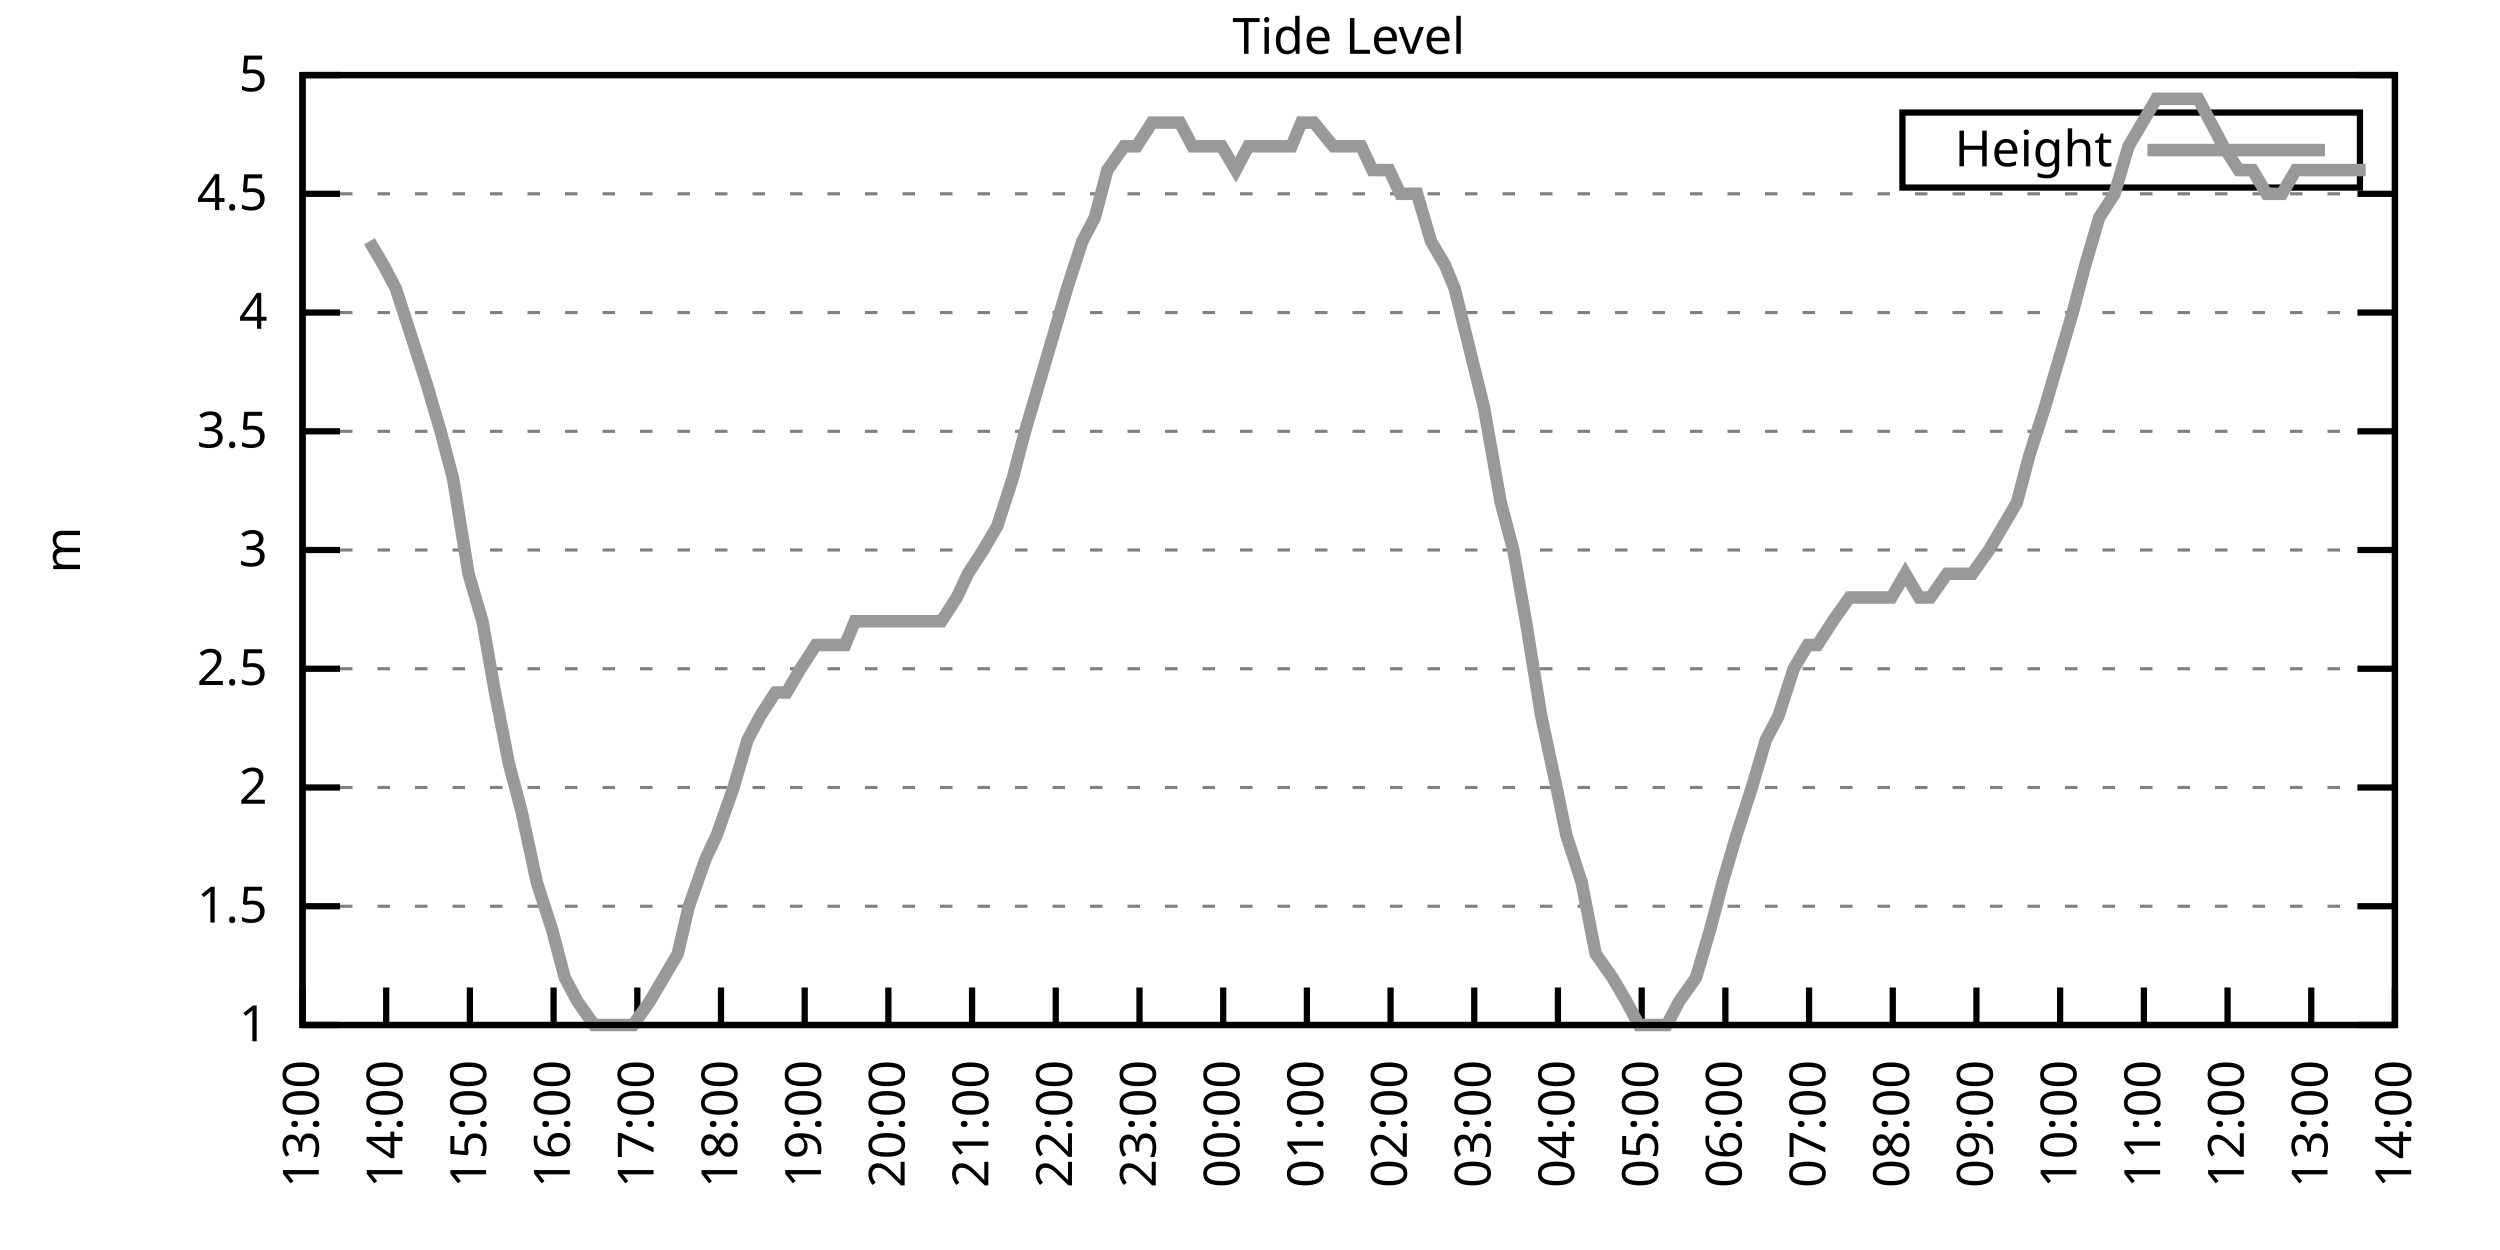
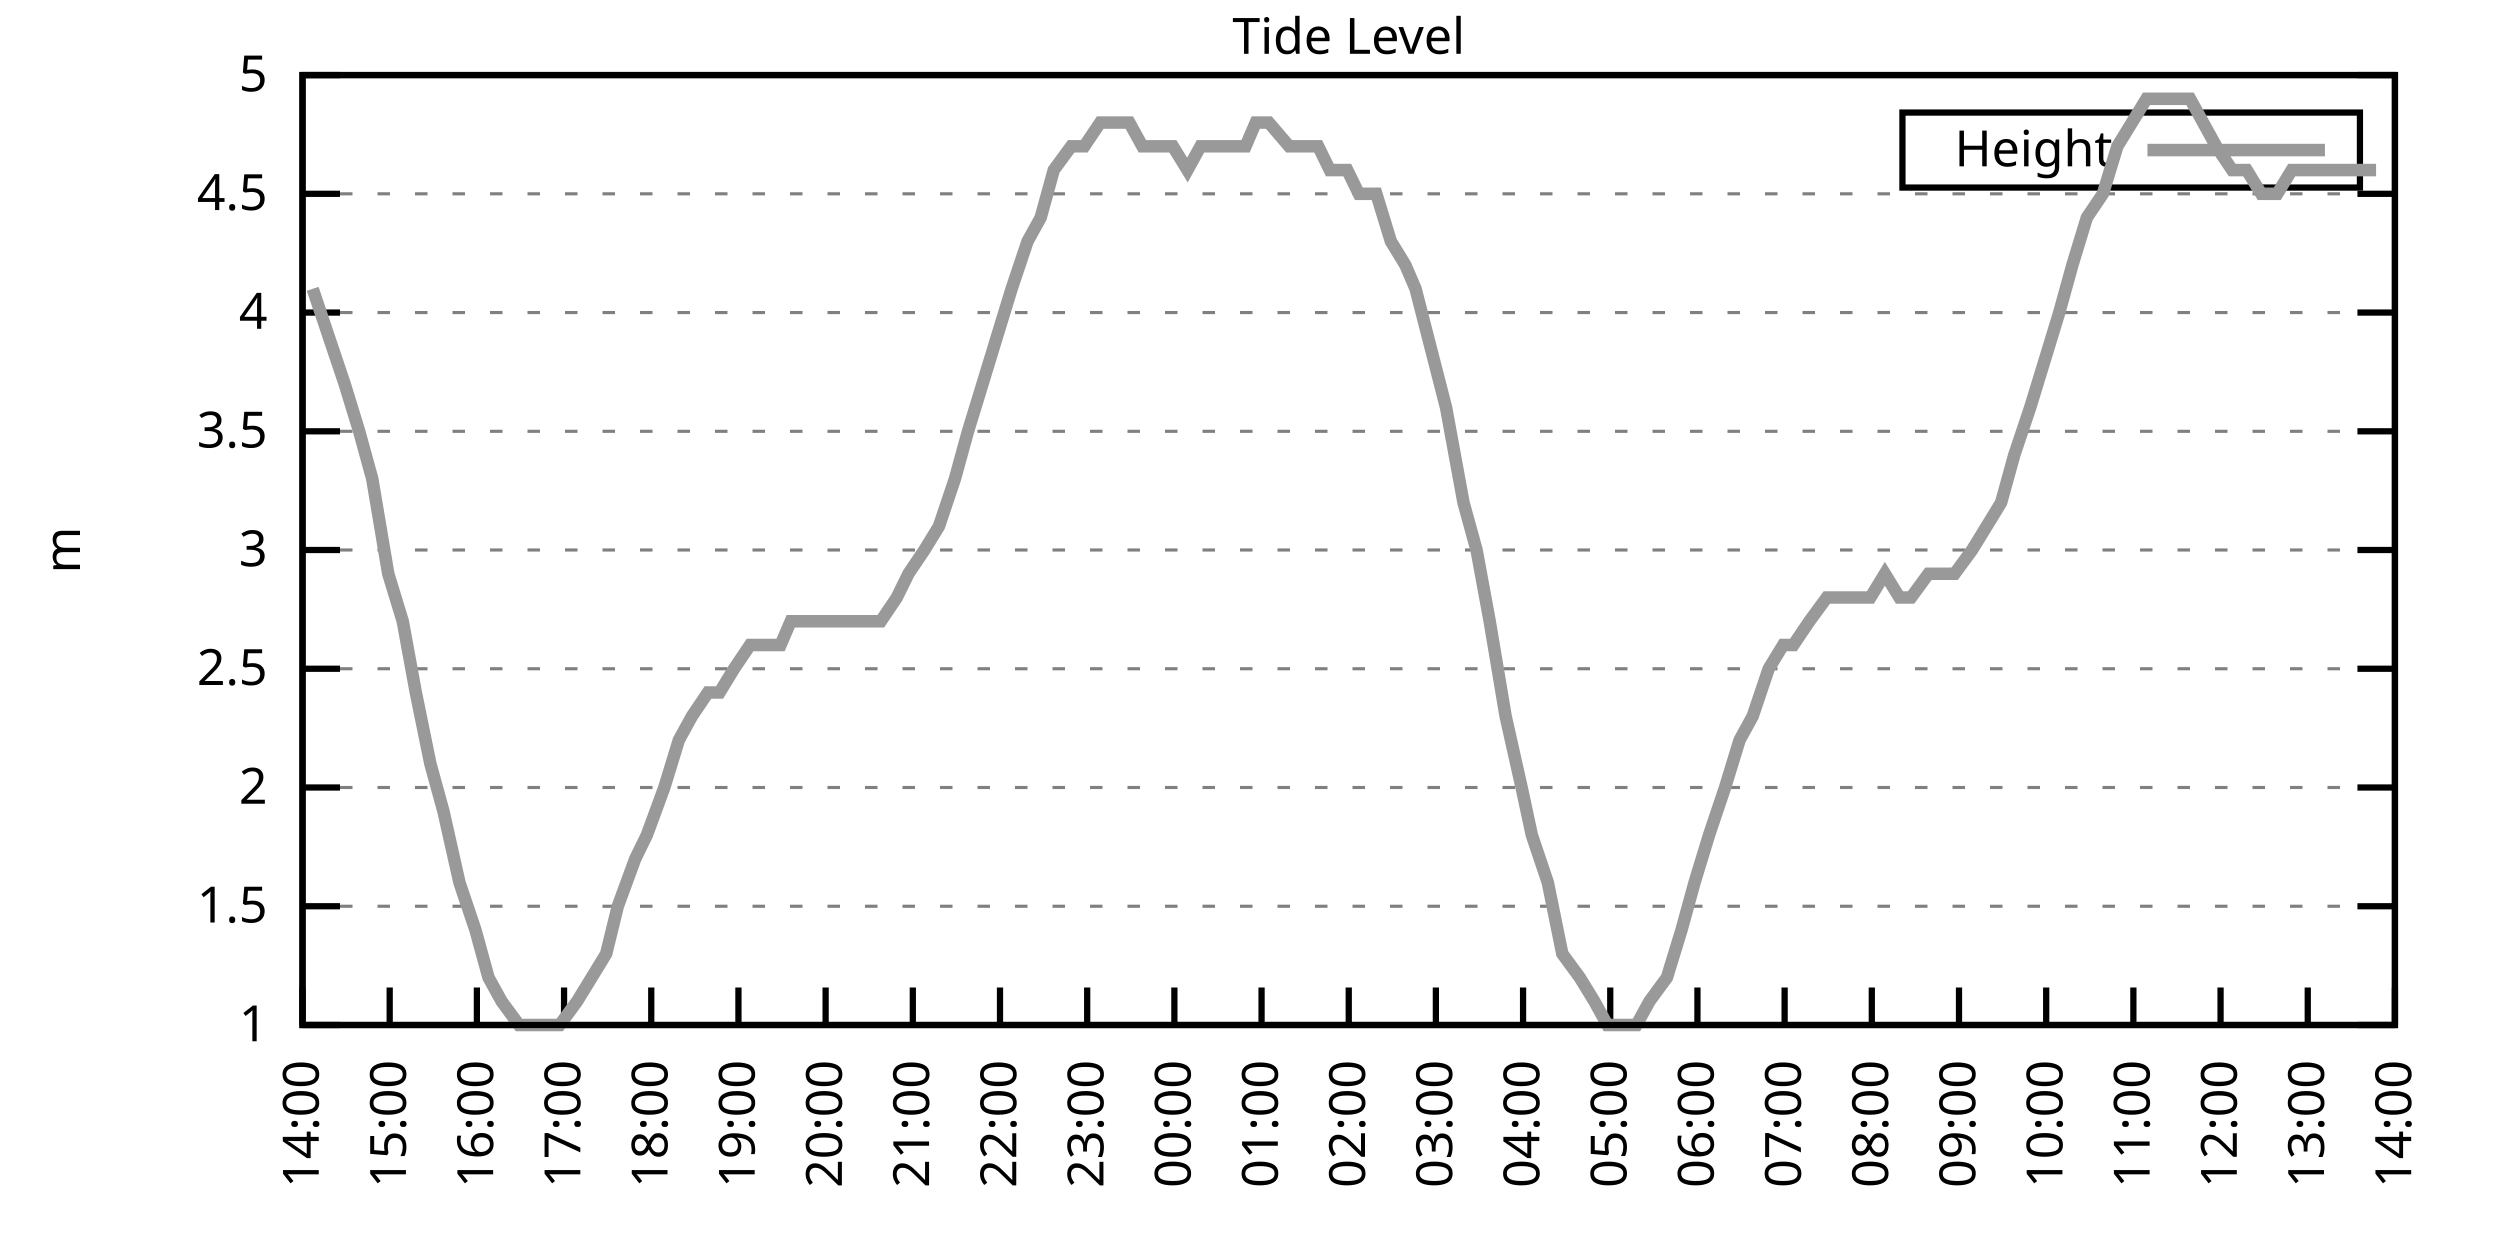
<svg xmlns="http://www.w3.org/2000/svg" xmlns:xlink="http://www.w3.org/1999/xlink" width="400" height="200" viewBox="0 0 400 200">
  <g id="gnuplot_canvas">
    <rect x="0" y="0" width="400" height="200" fill="none" />
    <defs>
      <circle id="gpDot" r="0.5" stroke-width="0.5" stroke="currentColor" />
      <path id="gpPt0" stroke-width="0.333" stroke="currentColor" d="M-1,0 h2 M0,-1 v2" />
      <path id="gpPt1" stroke-width="0.333" stroke="currentColor" d="M-1,-1 L1,1 M1,-1 L-1,1" />
      <path id="gpPt2" stroke-width="0.333" stroke="currentColor" d="M-1,0 L1,0 M0,-1 L0,1 M-1,-1 L1,1 M-1,1 L1,-1" />
      <rect id="gpPt3" stroke-width="0.333" stroke="currentColor" x="-1" y="-1" width="2" height="2" />
      <rect id="gpPt4" stroke-width="0.333" stroke="currentColor" fill="currentColor" x="-1" y="-1" width="2" height="2" />
      <circle id="gpPt5" stroke-width="0.333" stroke="currentColor" cx="0" cy="0" r="1" />
      <use xlink:href="#gpPt5" id="gpPt6" fill="currentColor" stroke="none" />
      <path id="gpPt7" stroke-width="0.333" stroke="currentColor" d="M0,-1.33 L-1.33,0.67 L1.33,0.67 z" />
      <use xlink:href="#gpPt7" id="gpPt8" fill="currentColor" stroke="none" />
      <use xlink:href="#gpPt7" id="gpPt9" stroke="currentColor" transform="rotate(180)" />
      <use xlink:href="#gpPt9" id="gpPt10" fill="currentColor" stroke="none" />
      <use xlink:href="#gpPt3" id="gpPt11" stroke="currentColor" transform="rotate(45)" />
      <use xlink:href="#gpPt11" id="gpPt12" fill="currentColor" stroke="none" />
      <path id="gpPt13" stroke-width="0.333" stroke="currentColor" d="M0,1.330 L1.265,0.411 L0.782,-1.067 L-0.782,-1.076 L-1.265,0.411 z" />
      <use xlink:href="#gpPt13" id="gpPt14" fill="currentColor" stroke="none" />
      <filter id="textbox" filterUnits="objectBoundingBox" x="0" y="0" height="1" width="1">
        <feFlood flood-color="white" flood-opacity="1" result="bgnd" />
        <feComposite in="SourceGraphic" in2="bgnd" operator="atop" />
      </filter>
      <filter id="greybox" filterUnits="objectBoundingBox" x="0" y="0" height="1" width="1">
        <feFlood flood-color="lightgrey" flood-opacity="1" result="grey" />
        <feComposite in="SourceGraphic" in2="grey" operator="atop" />
      </filter>
    </defs>
    <g fill="none" color="white" stroke="currentColor" stroke-width="1.00" stroke-linecap="butt" stroke-linejoin="miter">
</g>
    <g fill="none" color="black" stroke="currentColor" stroke-width="1.00" stroke-linecap="butt" stroke-linejoin="miter">
      <g stroke="none" shape-rendering="crispEdges">
        <polygon fill="rgb(255, 255, 255)" points="48.40,164.00 383.18,164.00 383.18,12.02 48.40,12.02 " />
      </g>
    </g>
    <g fill="none" color="black" stroke="currentColor" stroke-width="1.00" stroke-linecap="butt" stroke-linejoin="miter">
</g>
    <g fill="none" color="black" stroke="black" stroke-width="0.50" stroke-linecap="butt" stroke-linejoin="miter">
</g>
    <g fill="none" color="gray" stroke="currentColor" stroke-width="0.50" stroke-linecap="butt" stroke-linejoin="miter">
      <path stroke="gray" stroke-dasharray="2,4" class="gridline" d="M48.40,164.00 L383.19,164.00  " />
    </g>
    <g fill="none" color="gray" stroke="gray" stroke-width="1.00" stroke-linecap="butt" stroke-linejoin="miter">
</g>
    <g fill="none" color="black" stroke="currentColor" stroke-width="1.00" stroke-linecap="butt" stroke-linejoin="miter">
      <path stroke="black" d="M48.40,164.00 L54.40,164.00 M383.19,164.00 L377.19,164.00  " />
      <g transform="translate(42.80,166.60)" stroke="none" fill="black" font-family="Sans" font-size="8.00" text-anchor="end">
        <text>
          <tspan font-family="Sans"> 1</tspan>
        </text>
      </g>
    </g>
    <g fill="none" color="black" stroke="currentColor" stroke-width="1.00" stroke-linecap="butt" stroke-linejoin="miter">
</g>
    <g fill="none" color="black" stroke="black" stroke-width="0.50" stroke-linecap="butt" stroke-linejoin="miter">
</g>
    <g fill="none" color="gray" stroke="currentColor" stroke-width="0.50" stroke-linecap="butt" stroke-linejoin="miter">
      <path stroke="gray" stroke-dasharray="2,4" class="gridline" d="M48.40,145.00 L383.19,145.00  " />
    </g>
    <g fill="none" color="gray" stroke="gray" stroke-width="1.00" stroke-linecap="butt" stroke-linejoin="miter">
</g>
    <g fill="none" color="black" stroke="currentColor" stroke-width="1.00" stroke-linecap="butt" stroke-linejoin="miter">
      <path stroke="black" d="M48.40,145.00 L54.40,145.00 M383.19,145.00 L377.19,145.00  " />
      <g transform="translate(42.80,147.60)" stroke="none" fill="black" font-family="Sans" font-size="8.00" text-anchor="end">
        <text>
          <tspan font-family="Sans"> 1.5</tspan>
        </text>
      </g>
    </g>
    <g fill="none" color="black" stroke="currentColor" stroke-width="1.00" stroke-linecap="butt" stroke-linejoin="miter">
</g>
    <g fill="none" color="black" stroke="black" stroke-width="0.50" stroke-linecap="butt" stroke-linejoin="miter">
</g>
    <g fill="none" color="gray" stroke="currentColor" stroke-width="0.50" stroke-linecap="butt" stroke-linejoin="miter">
      <path stroke="gray" stroke-dasharray="2,4" class="gridline" d="M48.40,126.00 L383.19,126.00  " />
    </g>
    <g fill="none" color="gray" stroke="gray" stroke-width="1.00" stroke-linecap="butt" stroke-linejoin="miter">
</g>
    <g fill="none" color="black" stroke="currentColor" stroke-width="1.00" stroke-linecap="butt" stroke-linejoin="miter">
      <path stroke="black" d="M48.40,126.00 L54.40,126.00 M383.19,126.00 L377.19,126.00  " />
      <g transform="translate(42.80,128.60)" stroke="none" fill="black" font-family="Sans" font-size="8.00" text-anchor="end">
        <text>
          <tspan font-family="Sans"> 2</tspan>
        </text>
      </g>
    </g>
    <g fill="none" color="black" stroke="currentColor" stroke-width="1.00" stroke-linecap="butt" stroke-linejoin="miter">
</g>
    <g fill="none" color="black" stroke="black" stroke-width="0.50" stroke-linecap="butt" stroke-linejoin="miter">
</g>
    <g fill="none" color="gray" stroke="currentColor" stroke-width="0.50" stroke-linecap="butt" stroke-linejoin="miter">
      <path stroke="gray" stroke-dasharray="2,4" class="gridline" d="M48.40,107.00 L383.19,107.00  " />
    </g>
    <g fill="none" color="gray" stroke="gray" stroke-width="1.00" stroke-linecap="butt" stroke-linejoin="miter">
</g>
    <g fill="none" color="black" stroke="currentColor" stroke-width="1.00" stroke-linecap="butt" stroke-linejoin="miter">
      <path stroke="black" d="M48.40,107.00 L54.40,107.00 M383.19,107.00 L377.19,107.00  " />
      <g transform="translate(42.80,109.60)" stroke="none" fill="black" font-family="Sans" font-size="8.00" text-anchor="end">
        <text>
          <tspan font-family="Sans"> 2.5</tspan>
        </text>
      </g>
    </g>
    <g fill="none" color="black" stroke="currentColor" stroke-width="1.00" stroke-linecap="butt" stroke-linejoin="miter">
</g>
    <g fill="none" color="black" stroke="black" stroke-width="0.50" stroke-linecap="butt" stroke-linejoin="miter">
</g>
    <g fill="none" color="gray" stroke="currentColor" stroke-width="0.50" stroke-linecap="butt" stroke-linejoin="miter">
      <path stroke="gray" stroke-dasharray="2,4" class="gridline" d="M48.40,88.00 L383.19,88.00  " />
    </g>
    <g fill="none" color="gray" stroke="gray" stroke-width="1.00" stroke-linecap="butt" stroke-linejoin="miter">
</g>
    <g fill="none" color="black" stroke="currentColor" stroke-width="1.00" stroke-linecap="butt" stroke-linejoin="miter">
      <path stroke="black" d="M48.40,88.00 L54.40,88.00 M383.19,88.00 L377.19,88.00  " />
      <g transform="translate(42.80,90.60)" stroke="none" fill="black" font-family="Sans" font-size="8.00" text-anchor="end">
        <text>
          <tspan font-family="Sans"> 3</tspan>
        </text>
      </g>
    </g>
    <g fill="none" color="black" stroke="currentColor" stroke-width="1.00" stroke-linecap="butt" stroke-linejoin="miter">
</g>
    <g fill="none" color="black" stroke="black" stroke-width="0.50" stroke-linecap="butt" stroke-linejoin="miter">
</g>
    <g fill="none" color="gray" stroke="currentColor" stroke-width="0.50" stroke-linecap="butt" stroke-linejoin="miter">
      <path stroke="gray" stroke-dasharray="2,4" class="gridline" d="M48.40,69.01 L383.19,69.01  " />
    </g>
    <g fill="none" color="gray" stroke="gray" stroke-width="1.00" stroke-linecap="butt" stroke-linejoin="miter">
</g>
    <g fill="none" color="black" stroke="currentColor" stroke-width="1.00" stroke-linecap="butt" stroke-linejoin="miter">
      <path stroke="black" d="M48.40,69.01 L54.40,69.01 M383.19,69.01 L377.19,69.01  " />
      <g transform="translate(42.80,71.61)" stroke="none" fill="black" font-family="Sans" font-size="8.00" text-anchor="end">
        <text>
          <tspan font-family="Sans"> 3.5</tspan>
        </text>
      </g>
    </g>
    <g fill="none" color="black" stroke="currentColor" stroke-width="1.00" stroke-linecap="butt" stroke-linejoin="miter">
</g>
    <g fill="none" color="black" stroke="black" stroke-width="0.50" stroke-linecap="butt" stroke-linejoin="miter">
</g>
    <g fill="none" color="gray" stroke="currentColor" stroke-width="0.50" stroke-linecap="butt" stroke-linejoin="miter">
      <path stroke="gray" stroke-dasharray="2,4" class="gridline" d="M48.40,50.01 L383.19,50.01  " />
    </g>
    <g fill="none" color="gray" stroke="gray" stroke-width="1.00" stroke-linecap="butt" stroke-linejoin="miter">
</g>
    <g fill="none" color="black" stroke="currentColor" stroke-width="1.00" stroke-linecap="butt" stroke-linejoin="miter">
      <path stroke="black" d="M48.40,50.01 L54.40,50.01 M383.19,50.01 L377.19,50.01  " />
      <g transform="translate(42.80,52.61)" stroke="none" fill="black" font-family="Sans" font-size="8.00" text-anchor="end">
        <text>
          <tspan font-family="Sans"> 4</tspan>
        </text>
      </g>
    </g>
    <g fill="none" color="black" stroke="currentColor" stroke-width="1.00" stroke-linecap="butt" stroke-linejoin="miter">
</g>
    <g fill="none" color="black" stroke="black" stroke-width="0.50" stroke-linecap="butt" stroke-linejoin="miter">
</g>
    <g fill="none" color="gray" stroke="currentColor" stroke-width="0.50" stroke-linecap="butt" stroke-linejoin="miter">
      <path stroke="gray" stroke-dasharray="2,4" class="gridline" d="M48.40,31.01 L383.19,31.01  " />
    </g>
    <g fill="none" color="gray" stroke="gray" stroke-width="1.00" stroke-linecap="butt" stroke-linejoin="miter">
</g>
    <g fill="none" color="black" stroke="currentColor" stroke-width="1.00" stroke-linecap="butt" stroke-linejoin="miter">
      <path stroke="black" d="M48.40,31.01 L54.40,31.01 M383.19,31.01 L377.19,31.01  " />
      <g transform="translate(42.80,33.61)" stroke="none" fill="black" font-family="Sans" font-size="8.00" text-anchor="end">
        <text>
          <tspan font-family="Sans"> 4.5</tspan>
        </text>
      </g>
    </g>
    <g fill="none" color="black" stroke="currentColor" stroke-width="1.00" stroke-linecap="butt" stroke-linejoin="miter">
</g>
    <g fill="none" color="black" stroke="black" stroke-width="0.50" stroke-linecap="butt" stroke-linejoin="miter">
</g>
    <g fill="none" color="gray" stroke="currentColor" stroke-width="0.50" stroke-linecap="butt" stroke-linejoin="miter">
      <path stroke="gray" stroke-dasharray="2,4" class="gridline" d="M48.40,12.01 L383.19,12.01  " />
    </g>
    <g fill="none" color="gray" stroke="gray" stroke-width="1.00" stroke-linecap="butt" stroke-linejoin="miter">
</g>
    <g fill="none" color="black" stroke="currentColor" stroke-width="1.00" stroke-linecap="butt" stroke-linejoin="miter">
      <path stroke="black" d="M48.40,12.01 L54.40,12.01 M383.19,12.01 L377.19,12.01  " />
      <g transform="translate(42.80,14.61)" stroke="none" fill="black" font-family="Sans" font-size="8.00" text-anchor="end">
        <text>
          <tspan font-family="Sans"> 5</tspan>
        </text>
      </g>
    </g>
    <g fill="none" color="black" stroke="currentColor" stroke-width="1.00" stroke-linecap="butt" stroke-linejoin="miter">
      <path stroke="black" d="M48.40,164.00 L48.40,158.00  " />
      <g transform="translate(51.00,169.60) rotate(270.00)" stroke="none" fill="black" font-family="Sans" font-size="8.00" text-anchor="end">
        <text>
-           <tspan font-family="Sans">13:00</tspan>
-         </text>
-       </g>
-     </g>
-     <g fill="none" color="black" stroke="currentColor" stroke-width="1.00" stroke-linecap="butt" stroke-linejoin="miter">
-       <path stroke="black" d="M61.79,164.00 L61.79,158.00  " />
-       <g transform="translate(64.39,169.60) rotate(270.00)" stroke="none" fill="black" font-family="Sans" font-size="8.00" text-anchor="end">
-         <text>
          <tspan font-family="Sans">14:00</tspan>
        </text>
      </g>
    </g>
    <g fill="none" color="black" stroke="currentColor" stroke-width="1.00" stroke-linecap="butt" stroke-linejoin="miter">
-       <path stroke="black" d="M75.18,164.00 L75.18,158.00  " />
-       <g transform="translate(77.78,169.60) rotate(270.00)" stroke="none" fill="black" font-family="Sans" font-size="8.00" text-anchor="end">
+       <path stroke="black" d="M62.35,164.00 L62.35,158.00  " />
+       <g transform="translate(64.95,169.60) rotate(270.00)" stroke="none" fill="black" font-family="Sans" font-size="8.00" text-anchor="end">
        <text>
          <tspan font-family="Sans">15:00</tspan>
        </text>
      </g>
    </g>
    <g fill="none" color="black" stroke="currentColor" stroke-width="1.00" stroke-linecap="butt" stroke-linejoin="miter">
-       <path stroke="black" d="M88.57,164.00 L88.57,158.00  " />
-       <g transform="translate(91.17,169.60) rotate(270.00)" stroke="none" fill="black" font-family="Sans" font-size="8.00" text-anchor="end">
+       <path stroke="black" d="M76.30,164.00 L76.30,158.00  " />
+       <g transform="translate(78.90,169.60) rotate(270.00)" stroke="none" fill="black" font-family="Sans" font-size="8.00" text-anchor="end">
        <text>
          <tspan font-family="Sans">16:00</tspan>
        </text>
      </g>
    </g>
    <g fill="none" color="black" stroke="currentColor" stroke-width="1.00" stroke-linecap="butt" stroke-linejoin="miter">
-       <path stroke="black" d="M101.97,164.00 L101.97,158.00  " />
-       <g transform="translate(104.57,169.60) rotate(270.00)" stroke="none" fill="black" font-family="Sans" font-size="8.00" text-anchor="end">
+       <path stroke="black" d="M90.25,164.00 L90.25,158.00  " />
+       <g transform="translate(92.85,169.60) rotate(270.00)" stroke="none" fill="black" font-family="Sans" font-size="8.00" text-anchor="end">
        <text>
          <tspan font-family="Sans">17:00</tspan>
        </text>
      </g>
    </g>
    <g fill="none" color="black" stroke="currentColor" stroke-width="1.00" stroke-linecap="butt" stroke-linejoin="miter">
-       <path stroke="black" d="M115.36,164.00 L115.36,158.00  " />
-       <g transform="translate(117.96,169.60) rotate(270.00)" stroke="none" fill="black" font-family="Sans" font-size="8.00" text-anchor="end">
+       <path stroke="black" d="M104.20,164.00 L104.20,158.00  " />
+       <g transform="translate(106.80,169.60) rotate(270.00)" stroke="none" fill="black" font-family="Sans" font-size="8.00" text-anchor="end">
        <text>
          <tspan font-family="Sans">18:00</tspan>
        </text>
      </g>
    </g>
    <g fill="none" color="black" stroke="currentColor" stroke-width="1.00" stroke-linecap="butt" stroke-linejoin="miter">
-       <path stroke="black" d="M128.75,164.00 L128.75,158.00  " />
-       <g transform="translate(131.35,169.60) rotate(270.00)" stroke="none" fill="black" font-family="Sans" font-size="8.00" text-anchor="end">
+       <path stroke="black" d="M118.15,164.00 L118.15,158.00  " />
+       <g transform="translate(120.75,169.60) rotate(270.00)" stroke="none" fill="black" font-family="Sans" font-size="8.00" text-anchor="end">
        <text>
          <tspan font-family="Sans">19:00</tspan>
        </text>
      </g>
    </g>
    <g fill="none" color="black" stroke="currentColor" stroke-width="1.00" stroke-linecap="butt" stroke-linejoin="miter">
-       <path stroke="black" d="M142.14,164.00 L142.14,158.00  " />
-       <g transform="translate(144.74,169.60) rotate(270.00)" stroke="none" fill="black" font-family="Sans" font-size="8.00" text-anchor="end">
+       <path stroke="black" d="M132.10,164.00 L132.10,158.00  " />
+       <g transform="translate(134.70,169.60) rotate(270.00)" stroke="none" fill="black" font-family="Sans" font-size="8.00" text-anchor="end">
        <text>
          <tspan font-family="Sans">20:00</tspan>
        </text>
      </g>
    </g>
    <g fill="none" color="black" stroke="currentColor" stroke-width="1.00" stroke-linecap="butt" stroke-linejoin="miter">
-       <path stroke="black" d="M155.53,164.00 L155.53,158.00  " />
-       <g transform="translate(158.13,169.60) rotate(270.00)" stroke="none" fill="black" font-family="Sans" font-size="8.00" text-anchor="end">
+       <path stroke="black" d="M146.05,164.00 L146.05,158.00  " />
+       <g transform="translate(148.65,169.60) rotate(270.00)" stroke="none" fill="black" font-family="Sans" font-size="8.00" text-anchor="end">
        <text>
          <tspan font-family="Sans">21:00</tspan>
        </text>
      </g>
    </g>
    <g fill="none" color="black" stroke="currentColor" stroke-width="1.00" stroke-linecap="butt" stroke-linejoin="miter">
-       <path stroke="black" d="M168.92,164.00 L168.92,158.00  " />
-       <g transform="translate(171.52,169.60) rotate(270.00)" stroke="none" fill="black" font-family="Sans" font-size="8.00" text-anchor="end">
+       <path stroke="black" d="M160.00,164.00 L160.00,158.00  " />
+       <g transform="translate(162.60,169.60) rotate(270.00)" stroke="none" fill="black" font-family="Sans" font-size="8.00" text-anchor="end">
        <text>
          <tspan font-family="Sans">22:00</tspan>
        </text>
      </g>
    </g>
    <g fill="none" color="black" stroke="currentColor" stroke-width="1.00" stroke-linecap="butt" stroke-linejoin="miter">
-       <path stroke="black" d="M182.32,164.00 L182.32,158.00  " />
-       <g transform="translate(184.92,169.60) rotate(270.00)" stroke="none" fill="black" font-family="Sans" font-size="8.00" text-anchor="end">
+       <path stroke="black" d="M173.95,164.00 L173.95,158.00  " />
+       <g transform="translate(176.55,169.60) rotate(270.00)" stroke="none" fill="black" font-family="Sans" font-size="8.00" text-anchor="end">
        <text>
          <tspan font-family="Sans">23:00</tspan>
        </text>
      </g>
    </g>
    <g fill="none" color="black" stroke="currentColor" stroke-width="1.00" stroke-linecap="butt" stroke-linejoin="miter">
-       <path stroke="black" d="M195.71,164.00 L195.71,158.00  " />
-       <g transform="translate(198.31,169.60) rotate(270.00)" stroke="none" fill="black" font-family="Sans" font-size="8.00" text-anchor="end">
+       <path stroke="black" d="M187.90,164.00 L187.90,158.00  " />
+       <g transform="translate(190.50,169.60) rotate(270.00)" stroke="none" fill="black" font-family="Sans" font-size="8.00" text-anchor="end">
        <text>
          <tspan font-family="Sans">00:00</tspan>
        </text>
      </g>
    </g>
    <g fill="none" color="black" stroke="currentColor" stroke-width="1.00" stroke-linecap="butt" stroke-linejoin="miter">
-       <path stroke="black" d="M209.10,164.00 L209.10,158.00  " />
-       <g transform="translate(211.70,169.60) rotate(270.00)" stroke="none" fill="black" font-family="Sans" font-size="8.00" text-anchor="end">
+       <path stroke="black" d="M201.85,164.00 L201.85,158.00  " />
+       <g transform="translate(204.45,169.60) rotate(270.00)" stroke="none" fill="black" font-family="Sans" font-size="8.00" text-anchor="end">
        <text>
          <tspan font-family="Sans">01:00</tspan>
        </text>
      </g>
    </g>
    <g fill="none" color="black" stroke="currentColor" stroke-width="1.00" stroke-linecap="butt" stroke-linejoin="miter">
-       <path stroke="black" d="M222.49,164.00 L222.49,158.00  " />
-       <g transform="translate(225.09,169.60) rotate(270.00)" stroke="none" fill="black" font-family="Sans" font-size="8.00" text-anchor="end">
+       <path stroke="black" d="M215.80,164.00 L215.80,158.00  " />
+       <g transform="translate(218.40,169.60) rotate(270.00)" stroke="none" fill="black" font-family="Sans" font-size="8.00" text-anchor="end">
        <text>
          <tspan font-family="Sans">02:00</tspan>
        </text>
      </g>
    </g>
    <g fill="none" color="black" stroke="currentColor" stroke-width="1.00" stroke-linecap="butt" stroke-linejoin="miter">
-       <path stroke="black" d="M235.88,164.00 L235.88,158.00  " />
-       <g transform="translate(238.48,169.60) rotate(270.00)" stroke="none" fill="black" font-family="Sans" font-size="8.00" text-anchor="end">
+       <path stroke="black" d="M229.74,164.00 L229.74,158.00  " />
+       <g transform="translate(232.34,169.60) rotate(270.00)" stroke="none" fill="black" font-family="Sans" font-size="8.00" text-anchor="end">
        <text>
          <tspan font-family="Sans">03:00</tspan>
        </text>
      </g>
    </g>
    <g fill="none" color="black" stroke="currentColor" stroke-width="1.00" stroke-linecap="butt" stroke-linejoin="miter">
-       <path stroke="black" d="M249.27,164.00 L249.27,158.00  " />
-       <g transform="translate(251.87,169.60) rotate(270.00)" stroke="none" fill="black" font-family="Sans" font-size="8.00" text-anchor="end">
+       <path stroke="black" d="M243.69,164.00 L243.69,158.00  " />
+       <g transform="translate(246.29,169.60) rotate(270.00)" stroke="none" fill="black" font-family="Sans" font-size="8.00" text-anchor="end">
        <text>
          <tspan font-family="Sans">04:00</tspan>
        </text>
      </g>
    </g>
    <g fill="none" color="black" stroke="currentColor" stroke-width="1.00" stroke-linecap="butt" stroke-linejoin="miter">
-       <path stroke="black" d="M262.67,164.00 L262.67,158.00  " />
-       <g transform="translate(265.27,169.60) rotate(270.00)" stroke="none" fill="black" font-family="Sans" font-size="8.00" text-anchor="end">
+       <path stroke="black" d="M257.64,164.00 L257.64,158.00  " />
+       <g transform="translate(260.24,169.60) rotate(270.00)" stroke="none" fill="black" font-family="Sans" font-size="8.00" text-anchor="end">
        <text>
          <tspan font-family="Sans">05:00</tspan>
        </text>
      </g>
    </g>
    <g fill="none" color="black" stroke="currentColor" stroke-width="1.00" stroke-linecap="butt" stroke-linejoin="miter">
-       <path stroke="black" d="M276.06,164.00 L276.06,158.00  " />
-       <g transform="translate(278.66,169.60) rotate(270.00)" stroke="none" fill="black" font-family="Sans" font-size="8.00" text-anchor="end">
+       <path stroke="black" d="M271.59,164.00 L271.59,158.00  " />
+       <g transform="translate(274.19,169.60) rotate(270.00)" stroke="none" fill="black" font-family="Sans" font-size="8.00" text-anchor="end">
        <text>
          <tspan font-family="Sans">06:00</tspan>
        </text>
      </g>
    </g>
    <g fill="none" color="black" stroke="currentColor" stroke-width="1.00" stroke-linecap="butt" stroke-linejoin="miter">
-       <path stroke="black" d="M289.45,164.00 L289.45,158.00  " />
-       <g transform="translate(292.05,169.60) rotate(270.00)" stroke="none" fill="black" font-family="Sans" font-size="8.00" text-anchor="end">
+       <path stroke="black" d="M285.54,164.00 L285.54,158.00  " />
+       <g transform="translate(288.14,169.60) rotate(270.00)" stroke="none" fill="black" font-family="Sans" font-size="8.00" text-anchor="end">
        <text>
          <tspan font-family="Sans">07:00</tspan>
        </text>
      </g>
    </g>
    <g fill="none" color="black" stroke="currentColor" stroke-width="1.00" stroke-linecap="butt" stroke-linejoin="miter">
-       <path stroke="black" d="M302.84,164.00 L302.84,158.00  " />
-       <g transform="translate(305.44,169.60) rotate(270.00)" stroke="none" fill="black" font-family="Sans" font-size="8.00" text-anchor="end">
+       <path stroke="black" d="M299.49,164.00 L299.49,158.00  " />
+       <g transform="translate(302.09,169.60) rotate(270.00)" stroke="none" fill="black" font-family="Sans" font-size="8.00" text-anchor="end">
        <text>
          <tspan font-family="Sans">08:00</tspan>
        </text>
      </g>
    </g>
    <g fill="none" color="black" stroke="currentColor" stroke-width="1.00" stroke-linecap="butt" stroke-linejoin="miter">
-       <path stroke="black" d="M316.23,164.00 L316.23,158.00  " />
-       <g transform="translate(318.83,169.60) rotate(270.00)" stroke="none" fill="black" font-family="Sans" font-size="8.00" text-anchor="end">
+       <path stroke="black" d="M313.44,164.00 L313.44,158.00  " />
+       <g transform="translate(316.04,169.60) rotate(270.00)" stroke="none" fill="black" font-family="Sans" font-size="8.00" text-anchor="end">
        <text>
          <tspan font-family="Sans">09:00</tspan>
        </text>
      </g>
    </g>
    <g fill="none" color="black" stroke="currentColor" stroke-width="1.00" stroke-linecap="butt" stroke-linejoin="miter">
-       <path stroke="black" d="M329.62,164.00 L329.62,158.00  " />
-       <g transform="translate(332.22,169.60) rotate(270.00)" stroke="none" fill="black" font-family="Sans" font-size="8.00" text-anchor="end">
+       <path stroke="black" d="M327.39,164.00 L327.39,158.00  " />
+       <g transform="translate(329.99,169.60) rotate(270.00)" stroke="none" fill="black" font-family="Sans" font-size="8.00" text-anchor="end">
        <text>
          <tspan font-family="Sans">10:00</tspan>
        </text>
      </g>
    </g>
    <g fill="none" color="black" stroke="currentColor" stroke-width="1.00" stroke-linecap="butt" stroke-linejoin="miter">
-       <path stroke="black" d="M343.02,164.00 L343.02,158.00  " />
-       <g transform="translate(345.62,169.60) rotate(270.00)" stroke="none" fill="black" font-family="Sans" font-size="8.00" text-anchor="end">
+       <path stroke="black" d="M341.34,164.00 L341.34,158.00  " />
+       <g transform="translate(343.94,169.60) rotate(270.00)" stroke="none" fill="black" font-family="Sans" font-size="8.00" text-anchor="end">
        <text>
          <tspan font-family="Sans">11:00</tspan>
        </text>
      </g>
    </g>
    <g fill="none" color="black" stroke="currentColor" stroke-width="1.00" stroke-linecap="butt" stroke-linejoin="miter">
-       <path stroke="black" d="M356.41,164.00 L356.41,158.00  " />
-       <g transform="translate(359.01,169.60) rotate(270.00)" stroke="none" fill="black" font-family="Sans" font-size="8.00" text-anchor="end">
+       <path stroke="black" d="M355.29,164.00 L355.29,158.00  " />
+       <g transform="translate(357.89,169.60) rotate(270.00)" stroke="none" fill="black" font-family="Sans" font-size="8.00" text-anchor="end">
        <text>
          <tspan font-family="Sans">12:00</tspan>
        </text>
      </g>
    </g>
    <g fill="none" color="black" stroke="currentColor" stroke-width="1.00" stroke-linecap="butt" stroke-linejoin="miter">
-       <path stroke="black" d="M369.80,164.00 L369.80,158.00  " />
-       <g transform="translate(372.40,169.60) rotate(270.00)" stroke="none" fill="black" font-family="Sans" font-size="8.00" text-anchor="end">
+       <path stroke="black" d="M369.24,164.00 L369.24,158.00  " />
+       <g transform="translate(371.84,169.60) rotate(270.00)" stroke="none" fill="black" font-family="Sans" font-size="8.00" text-anchor="end">
        <text>
          <tspan font-family="Sans">13:00</tspan>
        </text>
      </g>
    </g>
    <g fill="none" color="black" stroke="currentColor" stroke-width="1.00" stroke-linecap="butt" stroke-linejoin="miter">
      <path stroke="black" d="M383.19,164.00 L383.19,158.00  " />
      <g transform="translate(385.79,169.60) rotate(270.00)" stroke="none" fill="black" font-family="Sans" font-size="8.00" text-anchor="end">
        <text>
          <tspan font-family="Sans">14:00</tspan>
        </text>
      </g>
    </g>
    <g fill="none" color="black" stroke="currentColor" stroke-width="1.00" stroke-linecap="butt" stroke-linejoin="miter">
</g>
    <g fill="none" color="black" stroke="currentColor" stroke-width="1.00" stroke-linecap="butt" stroke-linejoin="miter">
      <path stroke="black" d="M48.40,12.01 L48.40,164.00 L383.19,164.00 L383.19,12.01 L48.40,12.01 Z  " />
    </g>
    <g fill="none" color="black" stroke="currentColor" stroke-width="1.00" stroke-linecap="butt" stroke-linejoin="miter">
</g>
    <g fill="none" color="black" stroke="currentColor" stroke-width="1.00" stroke-linecap="butt" stroke-linejoin="miter">
      <path stroke="black" d="M304.39,30.01 L304.39,18.01 L377.59,18.01 L377.59,30.01 L304.39,30.01 Z  " />
    </g>
    <g id="Tide_level_plot_1">
      <g fill="none" color="white" stroke="black" stroke-width="2.00" stroke-linecap="butt" stroke-linejoin="miter">
</g>
      <g fill="none" color="black" stroke="currentColor" stroke-width="2.00" stroke-linecap="butt" stroke-linejoin="miter">
        <g transform="translate(337.99,26.61)" stroke="none" fill="black" font-family="Sans" font-size="8.00" text-anchor="end">
          <text>
            <tspan font-family="Sans">Height</tspan>
          </text>
        </g>
      </g>
      <g fill="none" color="black" stroke="currentColor" stroke-width="2.00" stroke-linecap="butt" stroke-linejoin="miter">
-         <path stroke="rgb(153, 153, 153)" d="M343.59,24.01 L371.99,24.01 M59.11,38.61 L61.35,42.41 L63.35,46.21 L65.81,53.81 L68.26,61.41 L70.50,69.01   L72.50,76.61 L74.96,91.80 L77.19,99.40 L79.20,110.80 L81.43,122.20 L83.44,129.80 L85.90,141.20 L88.35,148.80   L90.36,156.40 L92.37,160.20 L95.05,164.00 L97.28,164.00 L99.06,164.00 L101.30,164.00 L103.98,160.20 L106.21,156.40   L108.44,152.60 L110.22,145.00 L112.90,137.40 L114.69,133.60 L117.37,126.00 L119.60,118.40 L121.61,114.60 L124.06,110.80   L125.85,110.80 L128.08,107.00 L130.54,103.20 L132.99,103.20 L135.22,103.20 L136.78,99.40 L139.46,99.40 L141.92,99.40   L144.15,99.40 L146.16,99.40 L148.61,99.40 L150.62,99.40 L153.08,95.60 L154.86,91.80 L157.32,88.00 L159.55,84.21   L162.01,76.61 L164.01,69.01 L166.25,61.41 L168.48,53.81 L170.71,46.21 L173.17,38.61 L175.17,34.81 L177.18,27.21   L179.86,23.41 L181.87,23.41 L184.32,19.61 L186.33,19.61 L188.79,19.61 L190.80,23.41 L193.25,23.41 L195.48,23.41   L197.72,27.21 L199.73,23.41 L201.96,23.41 L204.19,23.41 L206.64,23.41 L208.21,19.61 L210.22,19.61 L213.34,23.41   L215.13,23.41 L217.80,23.41 L219.59,27.21 L222.27,27.21 L224.05,31.01 L226.73,31.01 L228.96,38.61 L231.20,42.41   L232.76,46.21 L237.44,65.21 L240.12,80.41 L242.13,88.00 L244.14,99.40 L246.60,114.60 L249.05,126.00 L250.61,133.60   L253.07,141.20 L255.30,152.60 L257.98,156.40 L260.21,160.20 L262.22,164.00 L264.67,164.00 L266.68,164.00 L268.69,160.20   L271.37,156.40 L273.60,148.80 L275.61,141.20 L277.84,133.60 L280.30,126.00 L282.53,118.40 L284.54,114.60 L286.99,107.00   L289.23,103.20 L290.79,103.20 L293.24,99.40 L295.92,95.60 L298.15,95.60 L300.39,95.60 L302.62,95.60 L304.85,91.80   L307.08,95.60 L308.87,95.60 L311.54,91.80 L313.78,91.80 L315.56,91.80 L318.24,88.00 L320.47,84.21 L322.70,80.41   L324.71,72.81 L327.17,65.21 L329.40,57.61 L331.63,50.01 L333.64,42.41 L335.87,34.81 L338.33,31.01 L340.56,23.41   L342.79,19.61 L345.02,15.81 L347.26,15.81 L349.49,15.81 L351.72,15.81 L353.73,19.61 L355.74,23.41 L358.19,27.21   L360.42,27.21 L362.66,31.01 L365.11,31.01 L367.34,27.21 L369.58,27.21 L371.81,27.21 L374.04,27.21 L376.05,27.21   L378.50,27.21  " />
+         <path stroke="rgb(153, 153, 153)" d="M343.59,24.01 L371.99,24.01 M50.03,46.21 L52.58,53.81 L55.14,61.41 L57.47,69.01 L59.56,76.61 L62.12,91.80   L64.44,99.40 L66.53,110.80 L68.86,122.20 L70.95,129.80 L73.51,141.20 L76.07,148.80 L78.16,156.40 L80.25,160.20   L83.04,164.00 L85.37,164.00 L87.23,164.00 L89.55,164.00 L92.34,160.20 L94.67,156.40 L96.99,152.60 L98.85,145.00   L101.64,137.40 L103.50,133.60 L106.29,126.00 L108.62,118.40 L110.71,114.60 L113.27,110.80 L115.13,110.80 L117.45,107.00   L120.01,103.20 L122.57,103.20 L124.89,103.20 L126.52,99.40 L129.31,99.40 L131.87,99.40 L134.19,99.40 L136.28,99.40   L138.84,99.40 L140.93,99.40 L143.49,95.60 L145.35,91.80 L147.91,88.00 L150.23,84.21 L152.79,76.61 L154.88,69.01   L157.21,61.41 L159.53,53.81 L161.86,46.21 L164.41,38.61 L166.51,34.81 L168.60,27.21 L171.39,23.41 L173.48,23.41   L176.04,19.61 L178.13,19.61 L180.69,19.61 L182.78,23.41 L185.34,23.41 L187.66,23.41 L189.99,27.21 L192.08,23.41   L194.41,23.41 L196.73,23.41 L199.29,23.41 L200.92,19.61 L203.01,19.61 L206.26,23.41 L208.12,23.41 L210.91,23.41   L212.77,27.21 L215.56,27.21 L217.42,31.01 L220.21,31.01 L222.54,38.61 L224.86,42.41 L226.49,46.21 L231.37,65.21   L234.16,80.41 L236.25,88.00 L238.35,99.40 L240.90,114.60 L243.46,126.00 L245.09,133.60 L247.65,141.20 L249.97,152.60   L252.76,156.40 L255.09,160.20 L257.18,164.00 L259.74,164.00 L261.83,164.00 L263.92,160.20 L266.71,156.40 L269.04,148.80   L271.13,141.20 L273.45,133.60 L276.01,126.00 L278.34,118.40 L280.43,114.60 L282.99,107.00 L285.31,103.20 L286.94,103.20   L289.50,99.40 L292.29,95.60 L294.61,95.60 L296.94,95.60 L299.26,95.60 L301.58,91.80 L303.91,95.60 L305.77,95.60   L308.56,91.80 L310.88,91.80 L312.74,91.80 L315.53,88.00 L317.86,84.21 L320.18,80.41 L322.28,72.81 L324.83,65.21   L327.16,57.61 L329.48,50.01 L331.58,42.41 L333.90,34.81 L336.46,31.01 L338.78,23.41 L341.11,19.61 L343.43,15.81   L345.76,15.81 L348.08,15.81 L350.41,15.81 L352.50,19.61 L354.59,23.41 L357.15,27.21 L359.48,27.21 L361.80,31.01   L364.36,31.01 L366.68,27.21 L369.01,27.21 L371.33,27.21 L373.66,27.21 L375.75,27.21 L378.31,27.21 L380.17,27.21    " />
      </g>
    </g>
    <g fill="none" color="black" stroke="currentColor" stroke-width="2.00" stroke-linecap="butt" stroke-linejoin="miter">
</g>
    <g fill="none" color="black" stroke="black" stroke-width="1.00" stroke-linecap="butt" stroke-linejoin="miter">
</g>
    <g fill="none" color="black" stroke="currentColor" stroke-width="1.00" stroke-linecap="butt" stroke-linejoin="miter">
      <path stroke="black" d="M48.40,12.01 L48.40,164.00 L383.19,164.00 L383.19,12.01 L48.40,12.01 Z  " />
      <g transform="translate(12.80,88.01) rotate(270.00)" stroke="none" fill="black" font-family="Sans" font-size="8.00" text-anchor="middle">
        <text>
          <tspan font-family="Sans">m</tspan>
        </text>
      </g>
    </g>
    <g fill="none" color="black" stroke="currentColor" stroke-width="1.00" stroke-linecap="butt" stroke-linejoin="miter">
</g>
    <g fill="none" color="black" stroke="currentColor" stroke-width="1.00" stroke-linecap="butt" stroke-linejoin="miter">
      <g transform="translate(215.79,8.61)" stroke="none" fill="black" font-family="Sans" font-size="8.00" text-anchor="middle">
        <text>
          <tspan font-family="Sans">Tide Level</tspan>
        </text>
      </g>
    </g>
    <g fill="none" color="black" stroke="currentColor" stroke-width="1.00" stroke-linecap="butt" stroke-linejoin="miter">
</g>
  </g>
</svg>
